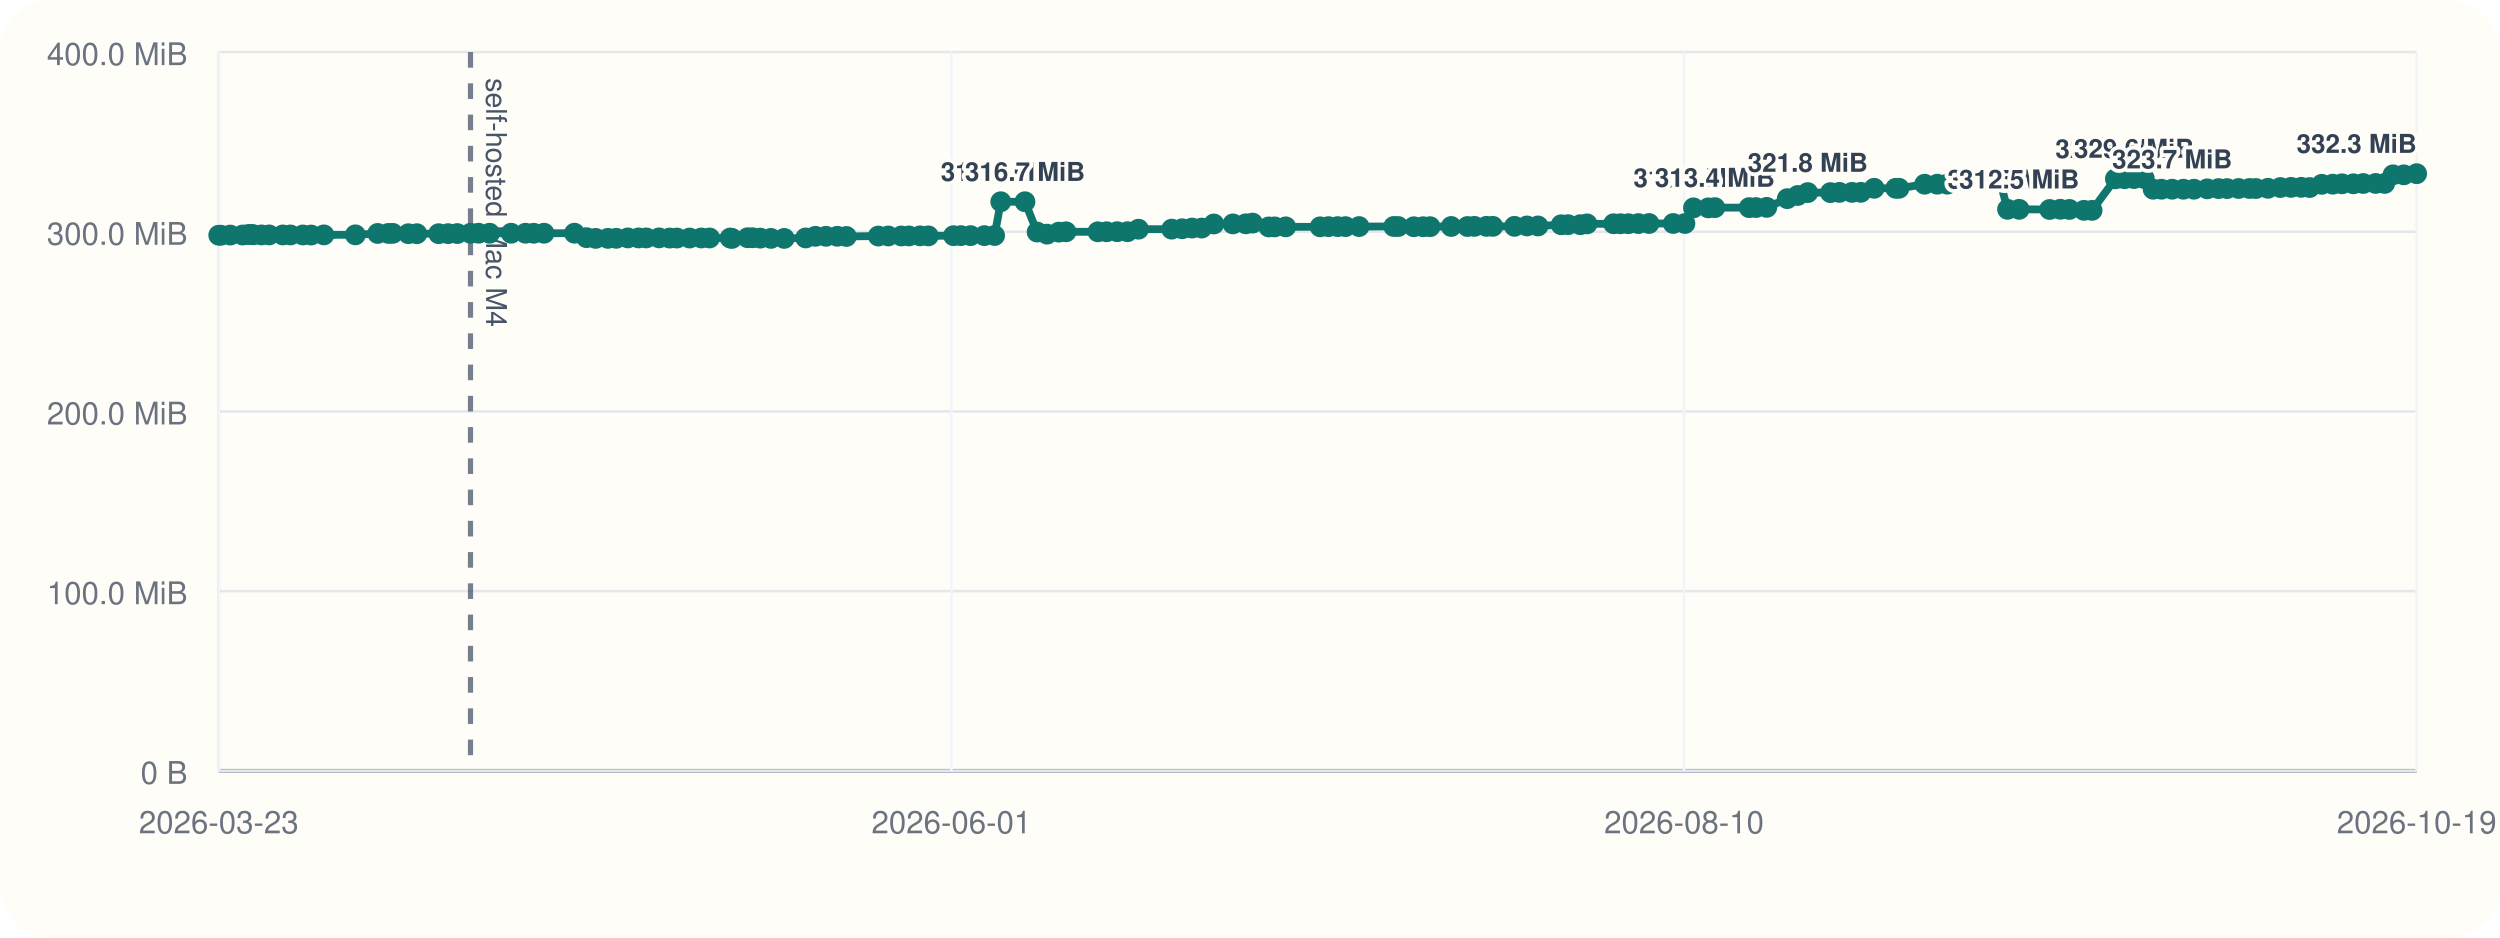
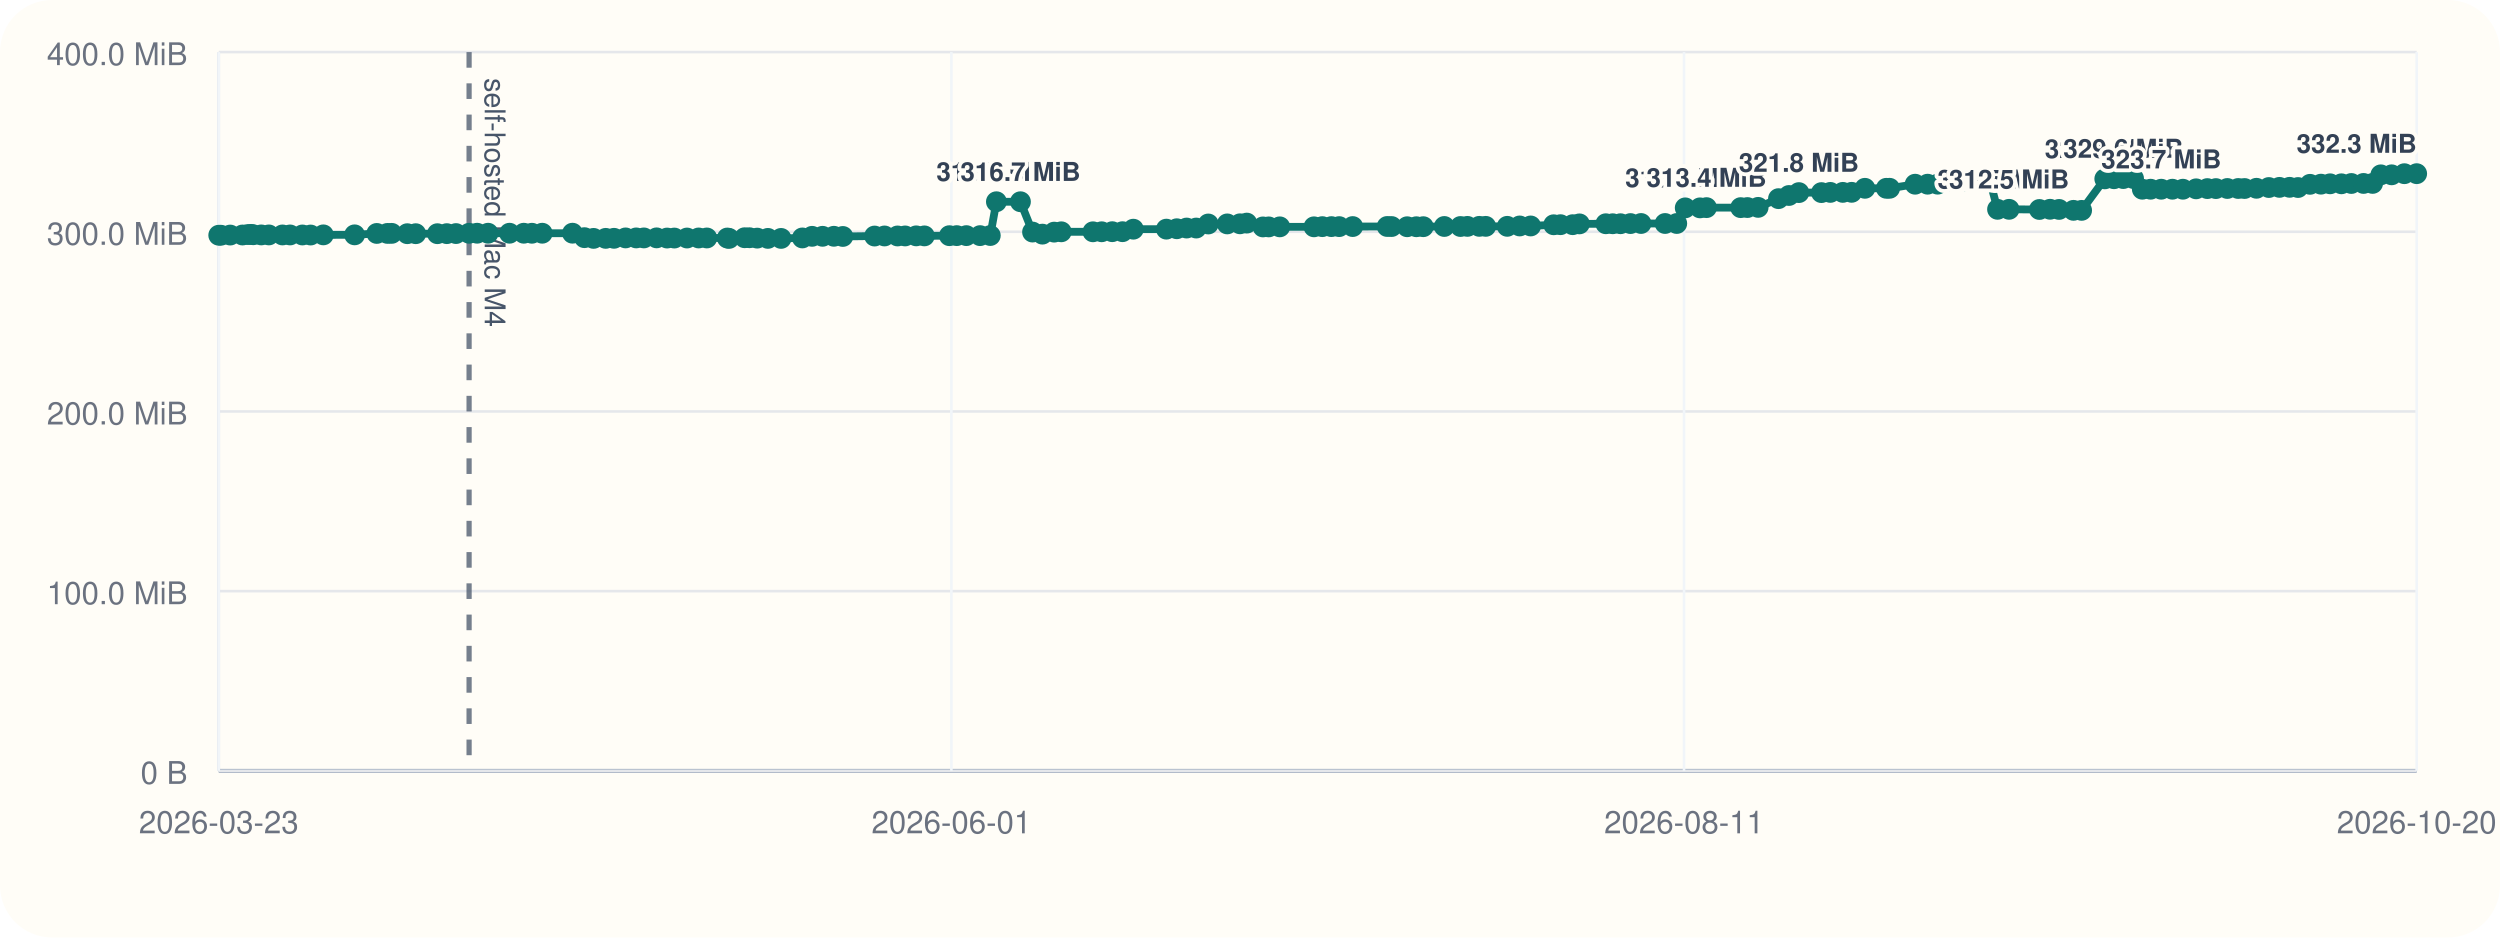
<svg xmlns="http://www.w3.org/2000/svg" viewBox="0 0 960 360">
  <rect width="960" height="360" rx="20" fill="#fffdf7" />
  <line x1="84" y1="296" x2="928" y2="296" stroke="#cbd5e1" stroke-width="1" />
  <line x1="84" y1="20" x2="84" y2="296" stroke="#cbd5e1" stroke-width="1" />
  <line x1="84" y1="296.00" x2="928" y2="296.00" stroke="#94a3b8" stroke-width="1.5" />
  <line x1="84" y1="296.00" x2="928" y2="296.00" stroke="#e5e7eb" stroke-width="1" />
  <text x="72" y="301.00" text-anchor="end" font-size="12" font-family="Helvetica, Arial, sans-serif" fill="#6b7280">0 B</text>
  <line x1="84" y1="227.00" x2="928" y2="227.00" stroke="#e5e7eb" stroke-width="1" />
  <text x="72" y="232.00" text-anchor="end" font-size="12" font-family="Helvetica, Arial, sans-serif" fill="#6b7280">100.0 MiB</text>
  <line x1="84" y1="158.00" x2="928" y2="158.00" stroke="#e5e7eb" stroke-width="1" />
  <text x="72" y="163.00" text-anchor="end" font-size="12" font-family="Helvetica, Arial, sans-serif" fill="#6b7280">200.0 MiB</text>
  <line x1="84" y1="89.00" x2="928" y2="89.00" stroke="#e5e7eb" stroke-width="1" />
  <text x="72" y="94.00" text-anchor="end" font-size="12" font-family="Helvetica, Arial, sans-serif" fill="#6b7280">300.0 MiB</text>
  <line x1="84" y1="20.00" x2="928" y2="20.00" stroke="#e5e7eb" stroke-width="1" />
  <text x="72" y="25.00" text-anchor="end" font-size="12" font-family="Helvetica, Arial, sans-serif" fill="#6b7280">400.0 MiB</text>
  <line x1="84.00" y1="20" x2="84.00" y2="296" stroke="#f1f5f9" stroke-width="1" />
  <text x="84.00" y="320" text-anchor="middle" font-size="12" font-family="Helvetica, Arial, sans-serif" fill="#6b7280">2026-03-23</text>
  <line x1="365.33" y1="20" x2="365.33" y2="296" stroke="#f1f5f9" stroke-width="1" />
  <text x="365.33" y="320" text-anchor="middle" font-size="12" font-family="Helvetica, Arial, sans-serif" fill="#6b7280">2026-06-01</text>
  <line x1="646.67" y1="20" x2="646.67" y2="296" stroke="#f1f5f9" stroke-width="1" />
-   <text x="646.67" y="320" text-anchor="middle" font-size="12" font-family="Helvetica, Arial, sans-serif" fill="#6b7280">2026-08-10</text>
+   <text x="646.67" y="320" text-anchor="middle" font-size="12" font-family="Helvetica, Arial, sans-serif" fill="#6b7280">2026-08-11</text>
  <line x1="928.00" y1="20" x2="928.00" y2="296" stroke="#f1f5f9" stroke-width="1" />
-   <text x="928.00" y="320" text-anchor="middle" font-size="12" font-family="Helvetica, Arial, sans-serif" fill="#6b7280">2026-10-19</text>
-   <line x1="180.67" y1="20" x2="180.67" y2="296" stroke="#475569" stroke-width="2" stroke-dasharray="6 6" opacity="0.75" />
-   <text x="186.67" y="30" transform="rotate(90 186.67 30)" font-size="11" font-family="Helvetica, Arial, sans-serif" fill="#475569">self-hosted Mac M4</text>
-   <polyline fill="none" stroke="#0f766e" stroke-width="3" points="84.00,90.33 84.84,90.33 88.42,90.26 93.17,90.24 95.24,90.07 96.47,90.00 97.33,90.14 100.42,90.21 103.35,90.21 108.60,90.22 111.53,90.22 116.30,90.23 119.47,90.25 124.38,90.19 136.46,90.18 145.03,89.64 149.15,89.63 150.80,89.61 156.81,89.74 160.07,89.74 168.44,89.74 172.07,89.72 175.61,89.69 180.67,89.58 183.77,89.56 188.00,89.56 196.28,89.56 201.80,89.56 204.94,89.57 208.91,89.56 220.60,89.55 225.21,91.26 228.73,91.54 233.43,91.53 236.63,91.51 241.10,91.36 245.20,91.36 248.17,91.36 253.07,91.34 257.13,91.41 259.92,91.41 264.82,91.40 269.32,91.38 272.48,91.38 280.38,91.40 281.08,91.55 287.07,91.29 288.94,91.29 291.93,91.44 296.05,91.54 301.14,91.55 309.37,91.37 313.12,90.75 317.17,90.74 321.54,90.73 325.00,90.80 337.26,90.64 341.09,90.61 346.12,90.61 349.04,90.60 353.32,90.57 356.48,90.58 366.15,90.50 368.98,90.48 372.69,90.48 377.99,90.48 381.93,90.44 384.30,77.47 393.58,77.47 398.26,89.11 402.07,89.91 406.60,89.14 409.35,89.01 421.58,89.01 424.94,89.00 429.01,88.97 432.99,88.97 437.18,88.01 449.93,87.99 453.96,87.84 457.75,87.57 461.46,87.57 466.12,86.01 473.43,85.98 478.37,85.94 480.98,85.67 487.22,87.14 489.46,87.13 493.72,87.11 506.94,87.10 510.15,87.03 513.66,87.02 516.66,87.02 521.88,87.00 535.19,86.97 536.91,86.99 542.92,87.07 546.47,87.07 549.14,87.05 557.26,86.97 563.50,86.98 566.18,86.93 570.76,86.92 573.25,86.92 581.56,86.91 586.36,86.77 590.60,86.77 599.50,86.31 602.13,86.28 606.83,86.28 609.43,85.97 619.63,85.92 622.29,85.92 625.30,85.91 629.15,85.85 633.23,85.82 642.51,85.82 647.01,85.82 650.29,79.82 655.98,79.82 658.51,79.73 671.70,79.73 674.31,79.70 678.44,79.63 686.31,76.28 690.34,75.07 694.17,73.96 702.88,73.96 706.33,73.88 711.14,73.87 714.55,73.85 719.68,72.31 727.95,72.31 729.22,72.30 739.07,70.74 743.89,70.73 747.74,70.72 751.35,69.56 755.41,69.55 758.73,69.48 764.03,69.09 767.86,69.06 770.90,80.38 775.35,80.38 787.06,80.44 791.17,80.36 794.66,80.42 800.22,80.77 803.36,80.78 812.31,68.68 815.87,68.63 819.45,68.57 823.42,68.57 826.80,72.66 830.00,72.66 834.10,72.66 838.41,72.66 842.48,72.66 847.57,72.51 851.91,72.42 855.22,72.42 859.63,72.38 863.83,72.38 866.28,72.39 870.88,72.30 875.66,72.01 879.76,71.95 883.68,71.93 886.92,72.01 891.56,70.78 895.78,70.72 899.32,70.58 903.68,70.58 907.52,70.46 912.23,70.44 915.73,70.43 918.90,67.14 923.07,67.13 928.00,66.70" />
+   <text x="928.00" y="320" text-anchor="middle" font-size="12" font-family="Helvetica, Arial, sans-serif" fill="#6b7280">2026-10-20</text>
+   <line x1="180.13" y1="20" x2="180.13" y2="296" stroke="#475569" stroke-width="2" stroke-dasharray="6 6" opacity="0.75" />
+   <text x="186.13" y="30" transform="rotate(90 186.13 30)" font-size="11" font-family="Helvetica, Arial, sans-serif" fill="#475569">self-hosted Mac M4</text>
+   <polyline fill="none" stroke="#0f766e" stroke-width="3" points="84.00,90.33 84.84,90.33 88.40,90.26 93.12,90.24 95.18,90.07 96.40,90.00 97.25,90.14 100.32,90.21 103.24,90.21 108.47,90.22 111.38,90.22 116.12,90.23 119.27,90.25 124.16,90.19 136.17,90.18 144.69,89.64 148.78,89.63 150.43,89.61 156.40,89.74 159.64,89.74 167.96,89.74 171.58,89.72 175.10,89.69 180.13,89.58 183.21,89.56 187.42,89.56 195.66,89.56 201.14,89.56 204.26,89.57 208.21,89.56 219.84,89.55 224.42,91.26 227.93,91.54 232.59,91.53 235.78,91.51 240.22,91.36 244.30,91.36 247.25,91.36 252.13,91.34 256.16,91.41 258.94,91.41 263.81,91.40 268.28,91.38 271.42,91.38 279.28,91.40 279.97,91.55 285.94,91.29 287.80,91.29 290.77,91.44 294.87,91.54 299.93,91.55 308.11,91.37 311.84,90.75 315.86,90.74 320.21,90.73 323.65,90.80 335.84,90.64 339.65,90.61 344.66,90.61 347.56,90.60 351.82,90.57 354.96,90.58 364.57,90.50 367.39,90.48 371.08,90.48 376.34,90.48 380.27,90.44 382.62,77.47 391.85,77.47 396.50,89.11 400.29,89.91 404.80,89.14 407.53,89.01 419.69,89.01 423.04,89.00 427.09,88.97 431.04,88.97 435.20,88.01 447.89,87.99 451.89,87.84 455.66,87.57 459.35,87.57 463.98,86.01 471.26,85.98 476.16,85.94 478.77,85.67 484.97,87.14 487.19,87.13 491.43,87.11 504.57,87.10 507.77,87.03 511.26,87.02 514.24,87.02 519.44,87.00 532.67,86.97 534.38,86.99 540.35,87.07 543.88,87.07 546.54,87.05 554.61,86.97 560.82,86.98 563.49,86.93 568.04,86.92 570.52,86.92 578.78,86.91 583.56,86.77 587.77,86.77 596.62,86.31 599.23,86.28 603.91,86.28 606.50,85.97 616.64,85.92 619.28,85.92 622.27,85.91 626.11,85.85 630.16,85.82 639.39,85.82 643.87,85.82 647.13,79.82 652.79,79.82 655.30,79.73 668.42,79.73 671.01,79.70 675.12,79.63 682.94,76.28 686.96,75.07 690.77,73.96 699.43,73.96 702.85,73.88 707.64,73.87 711.03,73.85 716.13,72.31 724.35,72.31 725.61,72.30 735.41,70.74 740.20,70.73 744.04,70.72 747.62,69.56 751.66,69.55 754.96,69.48 760.23,69.09 764.03,69.06 767.06,80.38 771.48,80.38 783.13,80.44 787.22,80.36 790.68,80.42 796.22,80.77 799.34,80.78 808.24,68.68 811.78,68.63 815.34,68.57 819.29,68.57 822.65,72.66 825.83,72.66 829.91,72.66 834.20,72.66 838.24,72.66 843.30,72.51 847.62,72.42 850.91,72.42 855.30,72.38 859.47,72.38 861.91,72.39 866.49,72.30 871.24,72.01 875.31,71.95 879.21,71.93 882.44,72.01 887.05,70.78 891.25,70.72 894.76,70.58 899.10,70.58 902.92,70.46 907.60,70.44 911.08,70.43 914.24,67.14 918.39,67.13 923.28,66.70 928.00,66.69" />
  <circle cx="84.00" cy="90.33" r="4" fill="#0f766e" />
  <circle cx="84.84" cy="90.33" r="4" fill="#0f766e" />
-   <circle cx="88.42" cy="90.26" r="4" fill="#0f766e" />
-   <circle cx="93.17" cy="90.24" r="4" fill="#0f766e" />
-   <circle cx="95.24" cy="90.07" r="4" fill="#0f766e" />
-   <circle cx="96.47" cy="90.00" r="4" fill="#0f766e" />
-   <circle cx="97.33" cy="90.14" r="4" fill="#0f766e" />
-   <circle cx="100.42" cy="90.21" r="4" fill="#0f766e" />
-   <circle cx="103.35" cy="90.21" r="4" fill="#0f766e" />
-   <circle cx="108.60" cy="90.22" r="4" fill="#0f766e" />
-   <circle cx="111.53" cy="90.22" r="4" fill="#0f766e" />
-   <circle cx="116.30" cy="90.23" r="4" fill="#0f766e" />
-   <circle cx="119.47" cy="90.25" r="4" fill="#0f766e" />
-   <circle cx="124.38" cy="90.19" r="4" fill="#0f766e" />
-   <circle cx="136.46" cy="90.18" r="4" fill="#0f766e" />
-   <circle cx="145.03" cy="89.64" r="4" fill="#0f766e" />
-   <circle cx="149.15" cy="89.63" r="4" fill="#0f766e" />
-   <circle cx="150.80" cy="89.61" r="4" fill="#0f766e" />
-   <circle cx="156.81" cy="89.74" r="4" fill="#0f766e" />
-   <circle cx="160.07" cy="89.74" r="4" fill="#0f766e" />
-   <circle cx="168.44" cy="89.74" r="4" fill="#0f766e" />
-   <circle cx="172.07" cy="89.72" r="4" fill="#0f766e" />
-   <circle cx="175.61" cy="89.69" r="4" fill="#0f766e" />
-   <circle cx="180.67" cy="89.58" r="4" fill="#0f766e" />
-   <circle cx="183.77" cy="89.56" r="4" fill="#0f766e" />
-   <circle cx="188.00" cy="89.56" r="4" fill="#0f766e" />
-   <circle cx="196.28" cy="89.56" r="4" fill="#0f766e" />
-   <circle cx="201.80" cy="89.56" r="4" fill="#0f766e" />
-   <circle cx="204.94" cy="89.57" r="4" fill="#0f766e" />
-   <circle cx="208.91" cy="89.56" r="4" fill="#0f766e" />
-   <circle cx="220.60" cy="89.55" r="4" fill="#0f766e" />
-   <circle cx="225.21" cy="91.26" r="4" fill="#0f766e" />
-   <circle cx="228.73" cy="91.54" r="4" fill="#0f766e" />
-   <circle cx="233.43" cy="91.53" r="4" fill="#0f766e" />
-   <circle cx="236.63" cy="91.51" r="4" fill="#0f766e" />
-   <circle cx="241.10" cy="91.36" r="4" fill="#0f766e" />
-   <circle cx="245.20" cy="91.36" r="4" fill="#0f766e" />
-   <circle cx="248.17" cy="91.36" r="4" fill="#0f766e" />
-   <circle cx="253.07" cy="91.34" r="4" fill="#0f766e" />
-   <circle cx="257.13" cy="91.41" r="4" fill="#0f766e" />
-   <circle cx="259.92" cy="91.41" r="4" fill="#0f766e" />
-   <circle cx="264.82" cy="91.40" r="4" fill="#0f766e" />
-   <circle cx="269.32" cy="91.38" r="4" fill="#0f766e" />
-   <circle cx="272.48" cy="91.38" r="4" fill="#0f766e" />
-   <circle cx="280.38" cy="91.40" r="4" fill="#0f766e" />
-   <circle cx="281.08" cy="91.55" r="4" fill="#0f766e" />
-   <circle cx="287.07" cy="91.29" r="4" fill="#0f766e" />
-   <circle cx="288.94" cy="91.29" r="4" fill="#0f766e" />
-   <circle cx="291.93" cy="91.44" r="4" fill="#0f766e" />
-   <circle cx="296.05" cy="91.54" r="4" fill="#0f766e" />
-   <circle cx="301.14" cy="91.55" r="4" fill="#0f766e" />
-   <circle cx="309.37" cy="91.37" r="4" fill="#0f766e" />
-   <circle cx="313.12" cy="90.75" r="4" fill="#0f766e" />
-   <circle cx="317.17" cy="90.74" r="4" fill="#0f766e" />
-   <circle cx="321.54" cy="90.73" r="4" fill="#0f766e" />
-   <circle cx="325.00" cy="90.80" r="4" fill="#0f766e" />
-   <circle cx="337.26" cy="90.64" r="4" fill="#0f766e" />
-   <circle cx="341.09" cy="90.61" r="4" fill="#0f766e" />
-   <circle cx="346.12" cy="90.61" r="4" fill="#0f766e" />
-   <circle cx="349.04" cy="90.60" r="4" fill="#0f766e" />
-   <circle cx="353.32" cy="90.57" r="4" fill="#0f766e" />
-   <circle cx="356.48" cy="90.58" r="4" fill="#0f766e" />
-   <circle cx="366.15" cy="90.50" r="4" fill="#0f766e" />
-   <circle cx="368.98" cy="90.48" r="4" fill="#0f766e" />
-   <circle cx="372.69" cy="90.48" r="4" fill="#0f766e" />
-   <circle cx="377.99" cy="90.48" r="4" fill="#0f766e" />
-   <circle cx="381.93" cy="90.44" r="4" fill="#0f766e" />
-   <circle cx="384.30" cy="77.47" r="4" fill="#0f766e" />
-   <text x="384.30" y="69.47" text-anchor="middle" font-size="10" font-family="Helvetica, Arial, sans-serif" font-weight="600" paint-order="stroke" stroke="#fffdf7" stroke-width="3" stroke-linejoin="round" fill="#334155">316.7 MiB</text>
-   <circle cx="393.58" cy="77.47" r="4" fill="#0f766e" />
-   <text x="393.58" y="69.47" text-anchor="middle" font-size="10" font-family="Helvetica, Arial, sans-serif" font-weight="600" paint-order="stroke" stroke="#fffdf7" stroke-width="3" stroke-linejoin="round" fill="#334155">316.7 MiB</text>
-   <circle cx="398.26" cy="89.11" r="4" fill="#0f766e" />
-   <circle cx="402.07" cy="89.91" r="4" fill="#0f766e" />
-   <circle cx="406.60" cy="89.14" r="4" fill="#0f766e" />
-   <circle cx="409.35" cy="89.01" r="4" fill="#0f766e" />
-   <circle cx="421.58" cy="89.01" r="4" fill="#0f766e" />
-   <circle cx="424.94" cy="89.00" r="4" fill="#0f766e" />
-   <circle cx="429.01" cy="88.97" r="4" fill="#0f766e" />
-   <circle cx="432.99" cy="88.97" r="4" fill="#0f766e" />
-   <circle cx="437.18" cy="88.01" r="4" fill="#0f766e" />
-   <circle cx="449.93" cy="87.99" r="4" fill="#0f766e" />
-   <circle cx="453.96" cy="87.84" r="4" fill="#0f766e" />
-   <circle cx="457.75" cy="87.57" r="4" fill="#0f766e" />
-   <circle cx="461.46" cy="87.57" r="4" fill="#0f766e" />
-   <circle cx="466.12" cy="86.01" r="4" fill="#0f766e" />
-   <circle cx="473.43" cy="85.98" r="4" fill="#0f766e" />
-   <circle cx="478.37" cy="85.94" r="4" fill="#0f766e" />
-   <circle cx="480.98" cy="85.67" r="4" fill="#0f766e" />
-   <circle cx="487.22" cy="87.14" r="4" fill="#0f766e" />
-   <circle cx="489.46" cy="87.13" r="4" fill="#0f766e" />
-   <circle cx="493.72" cy="87.11" r="4" fill="#0f766e" />
-   <circle cx="506.94" cy="87.10" r="4" fill="#0f766e" />
-   <circle cx="510.15" cy="87.03" r="4" fill="#0f766e" />
-   <circle cx="513.66" cy="87.02" r="4" fill="#0f766e" />
-   <circle cx="516.66" cy="87.02" r="4" fill="#0f766e" />
-   <circle cx="521.88" cy="87.00" r="4" fill="#0f766e" />
-   <circle cx="535.19" cy="86.97" r="4" fill="#0f766e" />
-   <circle cx="536.91" cy="86.99" r="4" fill="#0f766e" />
-   <circle cx="542.92" cy="87.07" r="4" fill="#0f766e" />
-   <circle cx="546.47" cy="87.07" r="4" fill="#0f766e" />
-   <circle cx="549.14" cy="87.05" r="4" fill="#0f766e" />
-   <circle cx="557.26" cy="86.97" r="4" fill="#0f766e" />
-   <circle cx="563.50" cy="86.98" r="4" fill="#0f766e" />
-   <circle cx="566.18" cy="86.93" r="4" fill="#0f766e" />
-   <circle cx="570.76" cy="86.92" r="4" fill="#0f766e" />
-   <circle cx="573.25" cy="86.92" r="4" fill="#0f766e" />
-   <circle cx="581.56" cy="86.91" r="4" fill="#0f766e" />
-   <circle cx="586.36" cy="86.77" r="4" fill="#0f766e" />
-   <circle cx="590.60" cy="86.77" r="4" fill="#0f766e" />
-   <circle cx="599.50" cy="86.31" r="4" fill="#0f766e" />
-   <circle cx="602.13" cy="86.28" r="4" fill="#0f766e" />
-   <circle cx="606.83" cy="86.28" r="4" fill="#0f766e" />
-   <circle cx="609.43" cy="85.97" r="4" fill="#0f766e" />
-   <circle cx="619.63" cy="85.92" r="4" fill="#0f766e" />
-   <circle cx="622.29" cy="85.92" r="4" fill="#0f766e" />
-   <circle cx="625.30" cy="85.91" r="4" fill="#0f766e" />
-   <circle cx="629.15" cy="85.85" r="4" fill="#0f766e" />
-   <circle cx="633.23" cy="85.82" r="4" fill="#0f766e" />
-   <circle cx="642.51" cy="85.82" r="4" fill="#0f766e" />
-   <circle cx="647.01" cy="85.82" r="4" fill="#0f766e" />
-   <circle cx="650.29" cy="79.82" r="4" fill="#0f766e" />
-   <text x="650.29" y="71.82" text-anchor="middle" font-size="10" font-family="Helvetica, Arial, sans-serif" font-weight="600" paint-order="stroke" stroke="#fffdf7" stroke-width="3" stroke-linejoin="round" fill="#334155">313.3 MiB</text>
-   <circle cx="655.98" cy="79.82" r="4" fill="#0f766e" />
-   <circle cx="658.51" cy="79.73" r="4" fill="#0f766e" />
-   <text x="658.51" y="71.73" text-anchor="middle" font-size="10" font-family="Helvetica, Arial, sans-serif" font-weight="600" paint-order="stroke" stroke="#fffdf7" stroke-width="3" stroke-linejoin="round" fill="#334155">313.4 MiB</text>
-   <circle cx="671.70" cy="79.73" r="4" fill="#0f766e" />
-   <circle cx="674.31" cy="79.70" r="4" fill="#0f766e" />
-   <circle cx="678.44" cy="79.63" r="4" fill="#0f766e" />
-   <circle cx="686.31" cy="76.28" r="4" fill="#0f766e" />
-   <circle cx="690.34" cy="75.07" r="4" fill="#0f766e" />
-   <circle cx="694.17" cy="73.96" r="4" fill="#0f766e" />
-   <text x="694.17" y="65.96" text-anchor="middle" font-size="10" font-family="Helvetica, Arial, sans-serif" font-weight="600" paint-order="stroke" stroke="#fffdf7" stroke-width="3" stroke-linejoin="round" fill="#334155">321.8 MiB</text>
-   <circle cx="702.88" cy="73.96" r="4" fill="#0f766e" />
-   <circle cx="706.33" cy="73.88" r="4" fill="#0f766e" />
-   <circle cx="711.14" cy="73.87" r="4" fill="#0f766e" />
-   <circle cx="714.55" cy="73.85" r="4" fill="#0f766e" />
-   <circle cx="719.68" cy="72.31" r="4" fill="#0f766e" />
-   <circle cx="727.95" cy="72.31" r="4" fill="#0f766e" />
-   <circle cx="729.22" cy="72.30" r="4" fill="#0f766e" />
-   <circle cx="739.07" cy="70.74" r="4" fill="#0f766e" />
-   <circle cx="743.89" cy="70.73" r="4" fill="#0f766e" />
-   <circle cx="747.74" cy="70.72" r="4" fill="#0f766e" />
-   <circle cx="751.35" cy="69.56" r="4" fill="#0f766e" />
-   <circle cx="755.41" cy="69.55" r="4" fill="#0f766e" />
-   <circle cx="758.73" cy="69.48" r="4" fill="#0f766e" />
-   <circle cx="764.03" cy="69.09" r="4" fill="#0f766e" />
-   <circle cx="767.86" cy="69.06" r="4" fill="#0f766e" />
-   <circle cx="770.90" cy="80.38" r="4" fill="#0f766e" />
-   <text x="770.90" y="72.38" text-anchor="middle" font-size="10" font-family="Helvetica, Arial, sans-serif" font-weight="600" paint-order="stroke" stroke="#fffdf7" stroke-width="3" stroke-linejoin="round" fill="#334155">312.5 MiB</text>
-   <circle cx="775.35" cy="80.38" r="4" fill="#0f766e" />
-   <text x="775.35" y="72.38" text-anchor="middle" font-size="10" font-family="Helvetica, Arial, sans-serif" font-weight="600" paint-order="stroke" stroke="#fffdf7" stroke-width="3" stroke-linejoin="round" fill="#334155">312.5 MiB</text>
-   <circle cx="787.06" cy="80.44" r="4" fill="#0f766e" />
-   <circle cx="791.17" cy="80.36" r="4" fill="#0f766e" />
-   <circle cx="794.66" cy="80.42" r="4" fill="#0f766e" />
-   <circle cx="800.22" cy="80.77" r="4" fill="#0f766e" />
-   <circle cx="803.36" cy="80.78" r="4" fill="#0f766e" />
-   <circle cx="812.31" cy="68.68" r="4" fill="#0f766e" />
-   <text x="812.31" y="60.68" text-anchor="middle" font-size="10" font-family="Helvetica, Arial, sans-serif" font-weight="600" paint-order="stroke" stroke="#fffdf7" stroke-width="3" stroke-linejoin="round" fill="#334155">329.4 MiB</text>
-   <circle cx="815.87" cy="68.63" r="4" fill="#0f766e" />
-   <circle cx="819.45" cy="68.57" r="4" fill="#0f766e" />
-   <text x="819.45" y="60.57" text-anchor="middle" font-size="10" font-family="Helvetica, Arial, sans-serif" font-weight="600" paint-order="stroke" stroke="#fffdf7" stroke-width="3" stroke-linejoin="round" fill="#334155">329.6 MiB</text>
-   <circle cx="823.42" cy="68.57" r="4" fill="#0f766e" />
-   <circle cx="826.80" cy="72.66" r="4" fill="#0f766e" />
-   <circle cx="830.00" cy="72.66" r="4" fill="#0f766e" />
-   <circle cx="834.10" cy="72.66" r="4" fill="#0f766e" />
-   <text x="834.10" y="64.66" text-anchor="middle" font-size="10" font-family="Helvetica, Arial, sans-serif" font-weight="600" paint-order="stroke" stroke="#fffdf7" stroke-width="3" stroke-linejoin="round" fill="#334155">323.7 MiB</text>
-   <circle cx="838.41" cy="72.66" r="4" fill="#0f766e" />
-   <circle cx="842.48" cy="72.66" r="4" fill="#0f766e" />
-   <circle cx="847.57" cy="72.51" r="4" fill="#0f766e" />
-   <circle cx="851.91" cy="72.42" r="4" fill="#0f766e" />
-   <circle cx="855.22" cy="72.42" r="4" fill="#0f766e" />
-   <circle cx="859.63" cy="72.38" r="4" fill="#0f766e" />
-   <circle cx="863.83" cy="72.38" r="4" fill="#0f766e" />
-   <circle cx="866.28" cy="72.39" r="4" fill="#0f766e" />
-   <circle cx="870.88" cy="72.30" r="4" fill="#0f766e" />
-   <circle cx="875.66" cy="72.01" r="4" fill="#0f766e" />
-   <circle cx="879.76" cy="71.95" r="4" fill="#0f766e" />
-   <circle cx="883.68" cy="71.93" r="4" fill="#0f766e" />
-   <circle cx="886.92" cy="72.01" r="4" fill="#0f766e" />
-   <circle cx="891.56" cy="70.78" r="4" fill="#0f766e" />
-   <circle cx="895.78" cy="70.72" r="4" fill="#0f766e" />
-   <circle cx="899.32" cy="70.58" r="4" fill="#0f766e" />
-   <circle cx="903.68" cy="70.58" r="4" fill="#0f766e" />
-   <circle cx="907.52" cy="70.46" r="4" fill="#0f766e" />
-   <circle cx="912.23" cy="70.44" r="4" fill="#0f766e" />
-   <circle cx="915.73" cy="70.43" r="4" fill="#0f766e" />
-   <circle cx="918.90" cy="67.14" r="4" fill="#0f766e" />
-   <circle cx="923.07" cy="67.13" r="4" fill="#0f766e" />
-   <circle cx="928.00" cy="66.70" r="4" fill="#0f766e" />
-   <text x="928.00" y="58.70" text-anchor="end" font-size="10" font-family="Helvetica, Arial, sans-serif" font-weight="600" paint-order="stroke" stroke="#fffdf7" stroke-width="3" stroke-linejoin="round" fill="#334155">332.3 MiB</text>
+   <circle cx="88.40" cy="90.26" r="4" fill="#0f766e" />
+   <circle cx="93.12" cy="90.24" r="4" fill="#0f766e" />
+   <circle cx="95.18" cy="90.07" r="4" fill="#0f766e" />
+   <circle cx="96.40" cy="90.00" r="4" fill="#0f766e" />
+   <circle cx="97.25" cy="90.14" r="4" fill="#0f766e" />
+   <circle cx="100.32" cy="90.21" r="4" fill="#0f766e" />
+   <circle cx="103.24" cy="90.21" r="4" fill="#0f766e" />
+   <circle cx="108.47" cy="90.22" r="4" fill="#0f766e" />
+   <circle cx="111.38" cy="90.22" r="4" fill="#0f766e" />
+   <circle cx="116.12" cy="90.23" r="4" fill="#0f766e" />
+   <circle cx="119.27" cy="90.25" r="4" fill="#0f766e" />
+   <circle cx="124.16" cy="90.19" r="4" fill="#0f766e" />
+   <circle cx="136.17" cy="90.18" r="4" fill="#0f766e" />
+   <circle cx="144.69" cy="89.64" r="4" fill="#0f766e" />
+   <circle cx="148.78" cy="89.63" r="4" fill="#0f766e" />
+   <circle cx="150.43" cy="89.61" r="4" fill="#0f766e" />
+   <circle cx="156.40" cy="89.74" r="4" fill="#0f766e" />
+   <circle cx="159.64" cy="89.74" r="4" fill="#0f766e" />
+   <circle cx="167.96" cy="89.74" r="4" fill="#0f766e" />
+   <circle cx="171.58" cy="89.72" r="4" fill="#0f766e" />
+   <circle cx="175.10" cy="89.69" r="4" fill="#0f766e" />
+   <circle cx="180.13" cy="89.58" r="4" fill="#0f766e" />
+   <circle cx="183.21" cy="89.56" r="4" fill="#0f766e" />
+   <circle cx="187.42" cy="89.56" r="4" fill="#0f766e" />
+   <circle cx="195.66" cy="89.56" r="4" fill="#0f766e" />
+   <circle cx="201.14" cy="89.56" r="4" fill="#0f766e" />
+   <circle cx="204.26" cy="89.57" r="4" fill="#0f766e" />
+   <circle cx="208.21" cy="89.56" r="4" fill="#0f766e" />
+   <circle cx="219.84" cy="89.55" r="4" fill="#0f766e" />
+   <circle cx="224.42" cy="91.26" r="4" fill="#0f766e" />
+   <circle cx="227.93" cy="91.54" r="4" fill="#0f766e" />
+   <circle cx="232.59" cy="91.53" r="4" fill="#0f766e" />
+   <circle cx="235.78" cy="91.51" r="4" fill="#0f766e" />
+   <circle cx="240.22" cy="91.36" r="4" fill="#0f766e" />
+   <circle cx="244.30" cy="91.36" r="4" fill="#0f766e" />
+   <circle cx="247.25" cy="91.36" r="4" fill="#0f766e" />
+   <circle cx="252.13" cy="91.34" r="4" fill="#0f766e" />
+   <circle cx="256.16" cy="91.41" r="4" fill="#0f766e" />
+   <circle cx="258.94" cy="91.41" r="4" fill="#0f766e" />
+   <circle cx="263.81" cy="91.40" r="4" fill="#0f766e" />
+   <circle cx="268.28" cy="91.38" r="4" fill="#0f766e" />
+   <circle cx="271.42" cy="91.38" r="4" fill="#0f766e" />
+   <circle cx="279.28" cy="91.40" r="4" fill="#0f766e" />
+   <circle cx="279.97" cy="91.55" r="4" fill="#0f766e" />
+   <circle cx="285.94" cy="91.29" r="4" fill="#0f766e" />
+   <circle cx="287.80" cy="91.29" r="4" fill="#0f766e" />
+   <circle cx="290.77" cy="91.44" r="4" fill="#0f766e" />
+   <circle cx="294.87" cy="91.54" r="4" fill="#0f766e" />
+   <circle cx="299.93" cy="91.55" r="4" fill="#0f766e" />
+   <circle cx="308.11" cy="91.37" r="4" fill="#0f766e" />
+   <circle cx="311.84" cy="90.75" r="4" fill="#0f766e" />
+   <circle cx="315.86" cy="90.74" r="4" fill="#0f766e" />
+   <circle cx="320.21" cy="90.73" r="4" fill="#0f766e" />
+   <circle cx="323.65" cy="90.80" r="4" fill="#0f766e" />
+   <circle cx="335.84" cy="90.64" r="4" fill="#0f766e" />
+   <circle cx="339.65" cy="90.61" r="4" fill="#0f766e" />
+   <circle cx="344.66" cy="90.61" r="4" fill="#0f766e" />
+   <circle cx="347.56" cy="90.60" r="4" fill="#0f766e" />
+   <circle cx="351.82" cy="90.57" r="4" fill="#0f766e" />
+   <circle cx="354.96" cy="90.58" r="4" fill="#0f766e" />
+   <circle cx="364.57" cy="90.50" r="4" fill="#0f766e" />
+   <circle cx="367.39" cy="90.48" r="4" fill="#0f766e" />
+   <circle cx="371.08" cy="90.48" r="4" fill="#0f766e" />
+   <circle cx="376.34" cy="90.48" r="4" fill="#0f766e" />
+   <circle cx="380.27" cy="90.44" r="4" fill="#0f766e" />
+   <circle cx="382.62" cy="77.47" r="4" fill="#0f766e" />
+   <text x="382.62" y="69.47" text-anchor="middle" font-size="10" font-family="Helvetica, Arial, sans-serif" font-weight="600" paint-order="stroke" stroke="#fffdf7" stroke-width="3" stroke-linejoin="round" fill="#334155">316.7 MiB</text>
+   <circle cx="391.85" cy="77.47" r="4" fill="#0f766e" />
+   <text x="391.85" y="69.47" text-anchor="middle" font-size="10" font-family="Helvetica, Arial, sans-serif" font-weight="600" paint-order="stroke" stroke="#fffdf7" stroke-width="3" stroke-linejoin="round" fill="#334155">316.7 MiB</text>
+   <circle cx="396.50" cy="89.11" r="4" fill="#0f766e" />
+   <circle cx="400.29" cy="89.91" r="4" fill="#0f766e" />
+   <circle cx="404.80" cy="89.14" r="4" fill="#0f766e" />
+   <circle cx="407.53" cy="89.01" r="4" fill="#0f766e" />
+   <circle cx="419.69" cy="89.01" r="4" fill="#0f766e" />
+   <circle cx="423.04" cy="89.00" r="4" fill="#0f766e" />
+   <circle cx="427.09" cy="88.97" r="4" fill="#0f766e" />
+   <circle cx="431.04" cy="88.97" r="4" fill="#0f766e" />
+   <circle cx="435.20" cy="88.01" r="4" fill="#0f766e" />
+   <circle cx="447.89" cy="87.99" r="4" fill="#0f766e" />
+   <circle cx="451.89" cy="87.84" r="4" fill="#0f766e" />
+   <circle cx="455.66" cy="87.57" r="4" fill="#0f766e" />
+   <circle cx="459.35" cy="87.57" r="4" fill="#0f766e" />
+   <circle cx="463.98" cy="86.01" r="4" fill="#0f766e" />
+   <circle cx="471.26" cy="85.98" r="4" fill="#0f766e" />
+   <circle cx="476.16" cy="85.94" r="4" fill="#0f766e" />
+   <circle cx="478.77" cy="85.67" r="4" fill="#0f766e" />
+   <circle cx="484.97" cy="87.14" r="4" fill="#0f766e" />
+   <circle cx="487.19" cy="87.13" r="4" fill="#0f766e" />
+   <circle cx="491.43" cy="87.11" r="4" fill="#0f766e" />
+   <circle cx="504.57" cy="87.10" r="4" fill="#0f766e" />
+   <circle cx="507.77" cy="87.03" r="4" fill="#0f766e" />
+   <circle cx="511.26" cy="87.02" r="4" fill="#0f766e" />
+   <circle cx="514.24" cy="87.02" r="4" fill="#0f766e" />
+   <circle cx="519.44" cy="87.00" r="4" fill="#0f766e" />
+   <circle cx="532.67" cy="86.97" r="4" fill="#0f766e" />
+   <circle cx="534.38" cy="86.99" r="4" fill="#0f766e" />
+   <circle cx="540.35" cy="87.07" r="4" fill="#0f766e" />
+   <circle cx="543.88" cy="87.07" r="4" fill="#0f766e" />
+   <circle cx="546.54" cy="87.05" r="4" fill="#0f766e" />
+   <circle cx="554.61" cy="86.97" r="4" fill="#0f766e" />
+   <circle cx="560.82" cy="86.98" r="4" fill="#0f766e" />
+   <circle cx="563.49" cy="86.93" r="4" fill="#0f766e" />
+   <circle cx="568.04" cy="86.92" r="4" fill="#0f766e" />
+   <circle cx="570.52" cy="86.92" r="4" fill="#0f766e" />
+   <circle cx="578.78" cy="86.91" r="4" fill="#0f766e" />
+   <circle cx="583.56" cy="86.77" r="4" fill="#0f766e" />
+   <circle cx="587.77" cy="86.77" r="4" fill="#0f766e" />
+   <circle cx="596.62" cy="86.31" r="4" fill="#0f766e" />
+   <circle cx="599.23" cy="86.28" r="4" fill="#0f766e" />
+   <circle cx="603.91" cy="86.28" r="4" fill="#0f766e" />
+   <circle cx="606.50" cy="85.97" r="4" fill="#0f766e" />
+   <circle cx="616.64" cy="85.92" r="4" fill="#0f766e" />
+   <circle cx="619.28" cy="85.92" r="4" fill="#0f766e" />
+   <circle cx="622.27" cy="85.91" r="4" fill="#0f766e" />
+   <circle cx="626.11" cy="85.85" r="4" fill="#0f766e" />
+   <circle cx="630.16" cy="85.82" r="4" fill="#0f766e" />
+   <circle cx="639.39" cy="85.82" r="4" fill="#0f766e" />
+   <circle cx="643.87" cy="85.82" r="4" fill="#0f766e" />
+   <circle cx="647.13" cy="79.82" r="4" fill="#0f766e" />
+   <text x="647.13" y="71.82" text-anchor="middle" font-size="10" font-family="Helvetica, Arial, sans-serif" font-weight="600" paint-order="stroke" stroke="#fffdf7" stroke-width="3" stroke-linejoin="round" fill="#334155">313.3 MiB</text>
+   <circle cx="652.79" cy="79.82" r="4" fill="#0f766e" />
+   <circle cx="655.30" cy="79.73" r="4" fill="#0f766e" />
+   <text x="655.30" y="71.73" text-anchor="middle" font-size="10" font-family="Helvetica, Arial, sans-serif" font-weight="600" paint-order="stroke" stroke="#fffdf7" stroke-width="3" stroke-linejoin="round" fill="#334155">313.4 MiB</text>
+   <circle cx="668.42" cy="79.73" r="4" fill="#0f766e" />
+   <circle cx="671.01" cy="79.70" r="4" fill="#0f766e" />
+   <circle cx="675.12" cy="79.63" r="4" fill="#0f766e" />
+   <circle cx="682.94" cy="76.28" r="4" fill="#0f766e" />
+   <circle cx="686.96" cy="75.07" r="4" fill="#0f766e" />
+   <circle cx="690.77" cy="73.96" r="4" fill="#0f766e" />
+   <text x="690.77" y="65.96" text-anchor="middle" font-size="10" font-family="Helvetica, Arial, sans-serif" font-weight="600" paint-order="stroke" stroke="#fffdf7" stroke-width="3" stroke-linejoin="round" fill="#334155">321.8 MiB</text>
+   <circle cx="699.43" cy="73.96" r="4" fill="#0f766e" />
+   <circle cx="702.85" cy="73.88" r="4" fill="#0f766e" />
+   <circle cx="707.64" cy="73.87" r="4" fill="#0f766e" />
+   <circle cx="711.03" cy="73.85" r="4" fill="#0f766e" />
+   <circle cx="716.13" cy="72.31" r="4" fill="#0f766e" />
+   <circle cx="724.35" cy="72.31" r="4" fill="#0f766e" />
+   <circle cx="725.61" cy="72.30" r="4" fill="#0f766e" />
+   <circle cx="735.41" cy="70.74" r="4" fill="#0f766e" />
+   <circle cx="740.20" cy="70.73" r="4" fill="#0f766e" />
+   <circle cx="744.04" cy="70.72" r="4" fill="#0f766e" />
+   <circle cx="747.62" cy="69.56" r="4" fill="#0f766e" />
+   <circle cx="751.66" cy="69.55" r="4" fill="#0f766e" />
+   <circle cx="754.96" cy="69.48" r="4" fill="#0f766e" />
+   <circle cx="760.23" cy="69.09" r="4" fill="#0f766e" />
+   <circle cx="764.03" cy="69.06" r="4" fill="#0f766e" />
+   <circle cx="767.06" cy="80.38" r="4" fill="#0f766e" />
+   <text x="767.06" y="72.38" text-anchor="middle" font-size="10" font-family="Helvetica, Arial, sans-serif" font-weight="600" paint-order="stroke" stroke="#fffdf7" stroke-width="3" stroke-linejoin="round" fill="#334155">312.5 MiB</text>
+   <circle cx="771.48" cy="80.38" r="4" fill="#0f766e" />
+   <text x="771.48" y="72.38" text-anchor="middle" font-size="10" font-family="Helvetica, Arial, sans-serif" font-weight="600" paint-order="stroke" stroke="#fffdf7" stroke-width="3" stroke-linejoin="round" fill="#334155">312.5 MiB</text>
+   <circle cx="783.13" cy="80.44" r="4" fill="#0f766e" />
+   <circle cx="787.22" cy="80.36" r="4" fill="#0f766e" />
+   <circle cx="790.68" cy="80.42" r="4" fill="#0f766e" />
+   <circle cx="796.22" cy="80.77" r="4" fill="#0f766e" />
+   <circle cx="799.34" cy="80.78" r="4" fill="#0f766e" />
+   <circle cx="808.24" cy="68.68" r="4" fill="#0f766e" />
+   <text x="808.24" y="60.68" text-anchor="middle" font-size="10" font-family="Helvetica, Arial, sans-serif" font-weight="600" paint-order="stroke" stroke="#fffdf7" stroke-width="3" stroke-linejoin="round" fill="#334155">329.4 MiB</text>
+   <circle cx="811.78" cy="68.63" r="4" fill="#0f766e" />
+   <circle cx="815.34" cy="68.57" r="4" fill="#0f766e" />
+   <text x="815.34" y="60.57" text-anchor="middle" font-size="10" font-family="Helvetica, Arial, sans-serif" font-weight="600" paint-order="stroke" stroke="#fffdf7" stroke-width="3" stroke-linejoin="round" fill="#334155">329.6 MiB</text>
+   <circle cx="819.29" cy="68.57" r="4" fill="#0f766e" />
+   <circle cx="822.65" cy="72.66" r="4" fill="#0f766e" />
+   <circle cx="825.83" cy="72.66" r="4" fill="#0f766e" />
+   <circle cx="829.91" cy="72.66" r="4" fill="#0f766e" />
+   <text x="829.91" y="64.66" text-anchor="middle" font-size="10" font-family="Helvetica, Arial, sans-serif" font-weight="600" paint-order="stroke" stroke="#fffdf7" stroke-width="3" stroke-linejoin="round" fill="#334155">323.7 MiB</text>
+   <circle cx="834.20" cy="72.66" r="4" fill="#0f766e" />
+   <circle cx="838.24" cy="72.66" r="4" fill="#0f766e" />
+   <circle cx="843.30" cy="72.51" r="4" fill="#0f766e" />
+   <circle cx="847.62" cy="72.42" r="4" fill="#0f766e" />
+   <circle cx="850.91" cy="72.42" r="4" fill="#0f766e" />
+   <circle cx="855.30" cy="72.38" r="4" fill="#0f766e" />
+   <circle cx="859.47" cy="72.38" r="4" fill="#0f766e" />
+   <circle cx="861.91" cy="72.39" r="4" fill="#0f766e" />
+   <circle cx="866.49" cy="72.30" r="4" fill="#0f766e" />
+   <circle cx="871.24" cy="72.01" r="4" fill="#0f766e" />
+   <circle cx="875.31" cy="71.95" r="4" fill="#0f766e" />
+   <circle cx="879.21" cy="71.93" r="4" fill="#0f766e" />
+   <circle cx="882.44" cy="72.01" r="4" fill="#0f766e" />
+   <circle cx="887.05" cy="70.78" r="4" fill="#0f766e" />
+   <circle cx="891.25" cy="70.72" r="4" fill="#0f766e" />
+   <circle cx="894.76" cy="70.58" r="4" fill="#0f766e" />
+   <circle cx="899.10" cy="70.58" r="4" fill="#0f766e" />
+   <circle cx="902.92" cy="70.46" r="4" fill="#0f766e" />
+   <circle cx="907.60" cy="70.44" r="4" fill="#0f766e" />
+   <circle cx="911.08" cy="70.43" r="4" fill="#0f766e" />
+   <circle cx="914.24" cy="67.14" r="4" fill="#0f766e" />
+   <circle cx="918.39" cy="67.13" r="4" fill="#0f766e" />
+   <circle cx="923.28" cy="66.70" r="4" fill="#0f766e" />
+   <circle cx="928.00" cy="66.69" r="4" fill="#0f766e" />
+   <text x="928.00" y="58.69" text-anchor="end" font-size="10" font-family="Helvetica, Arial, sans-serif" font-weight="600" paint-order="stroke" stroke="#fffdf7" stroke-width="3" stroke-linejoin="round" fill="#334155">332.3 MiB</text>
</svg>
